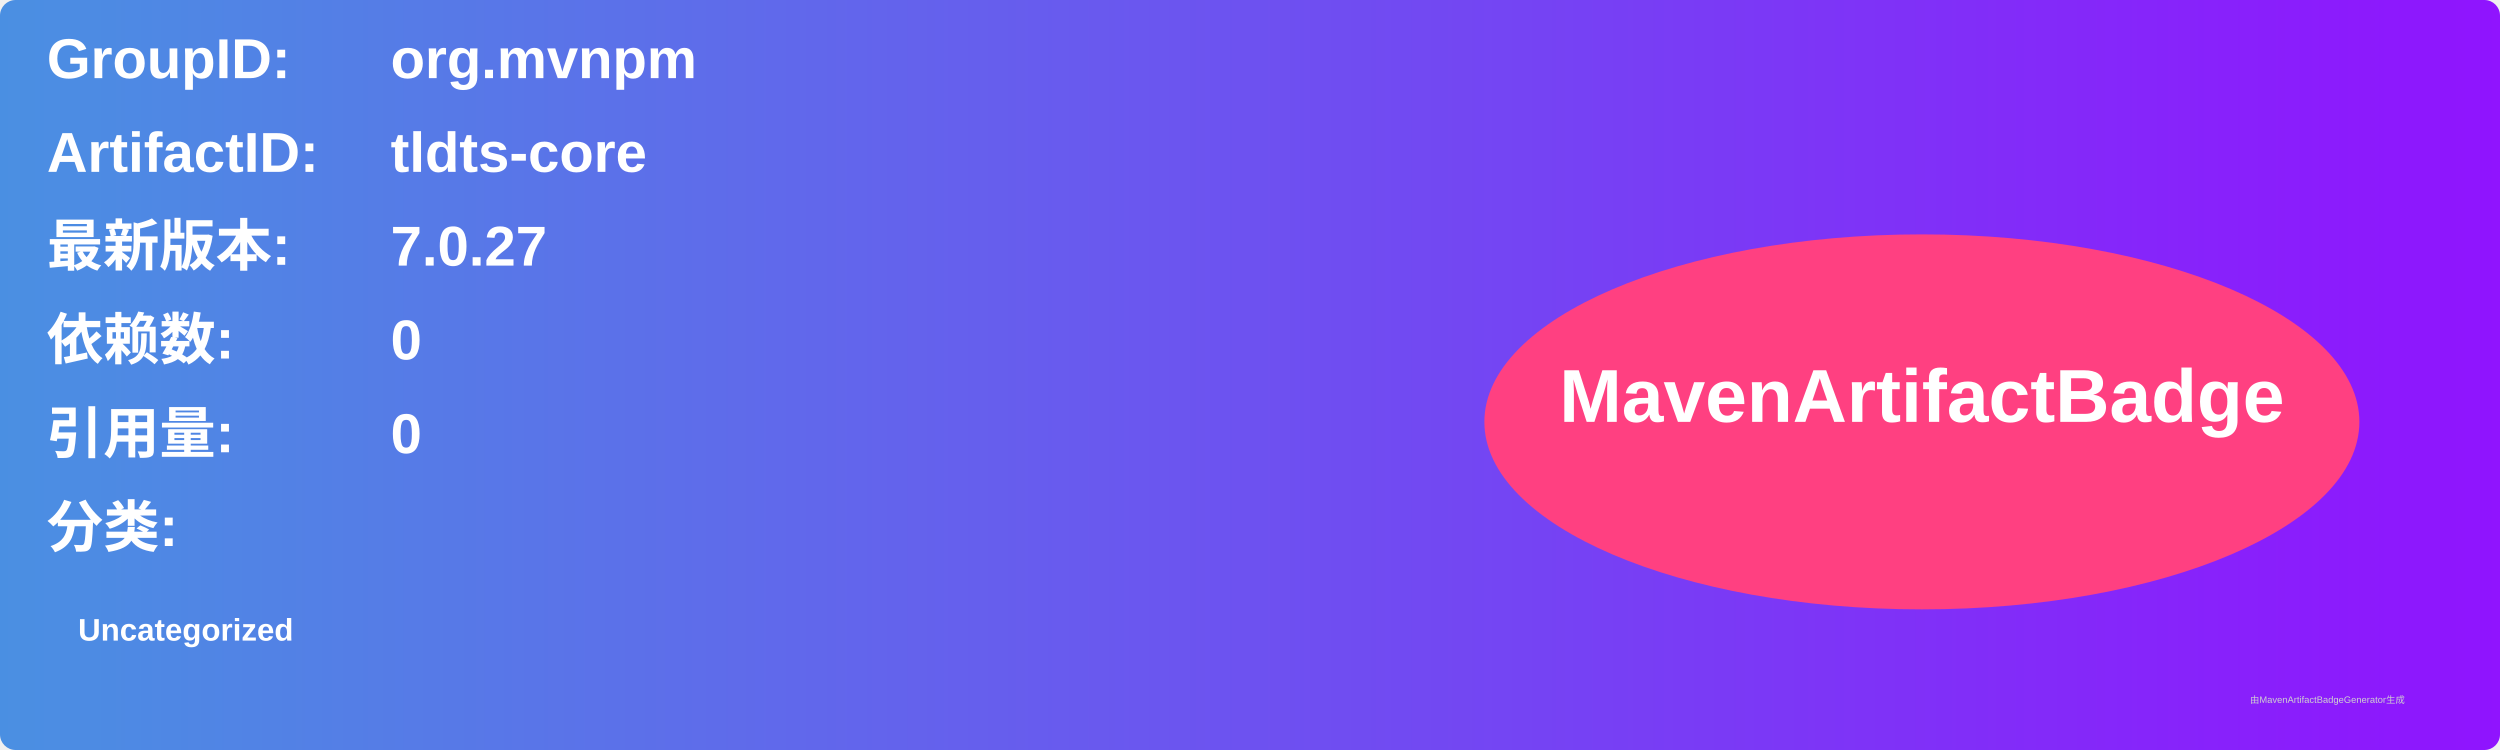
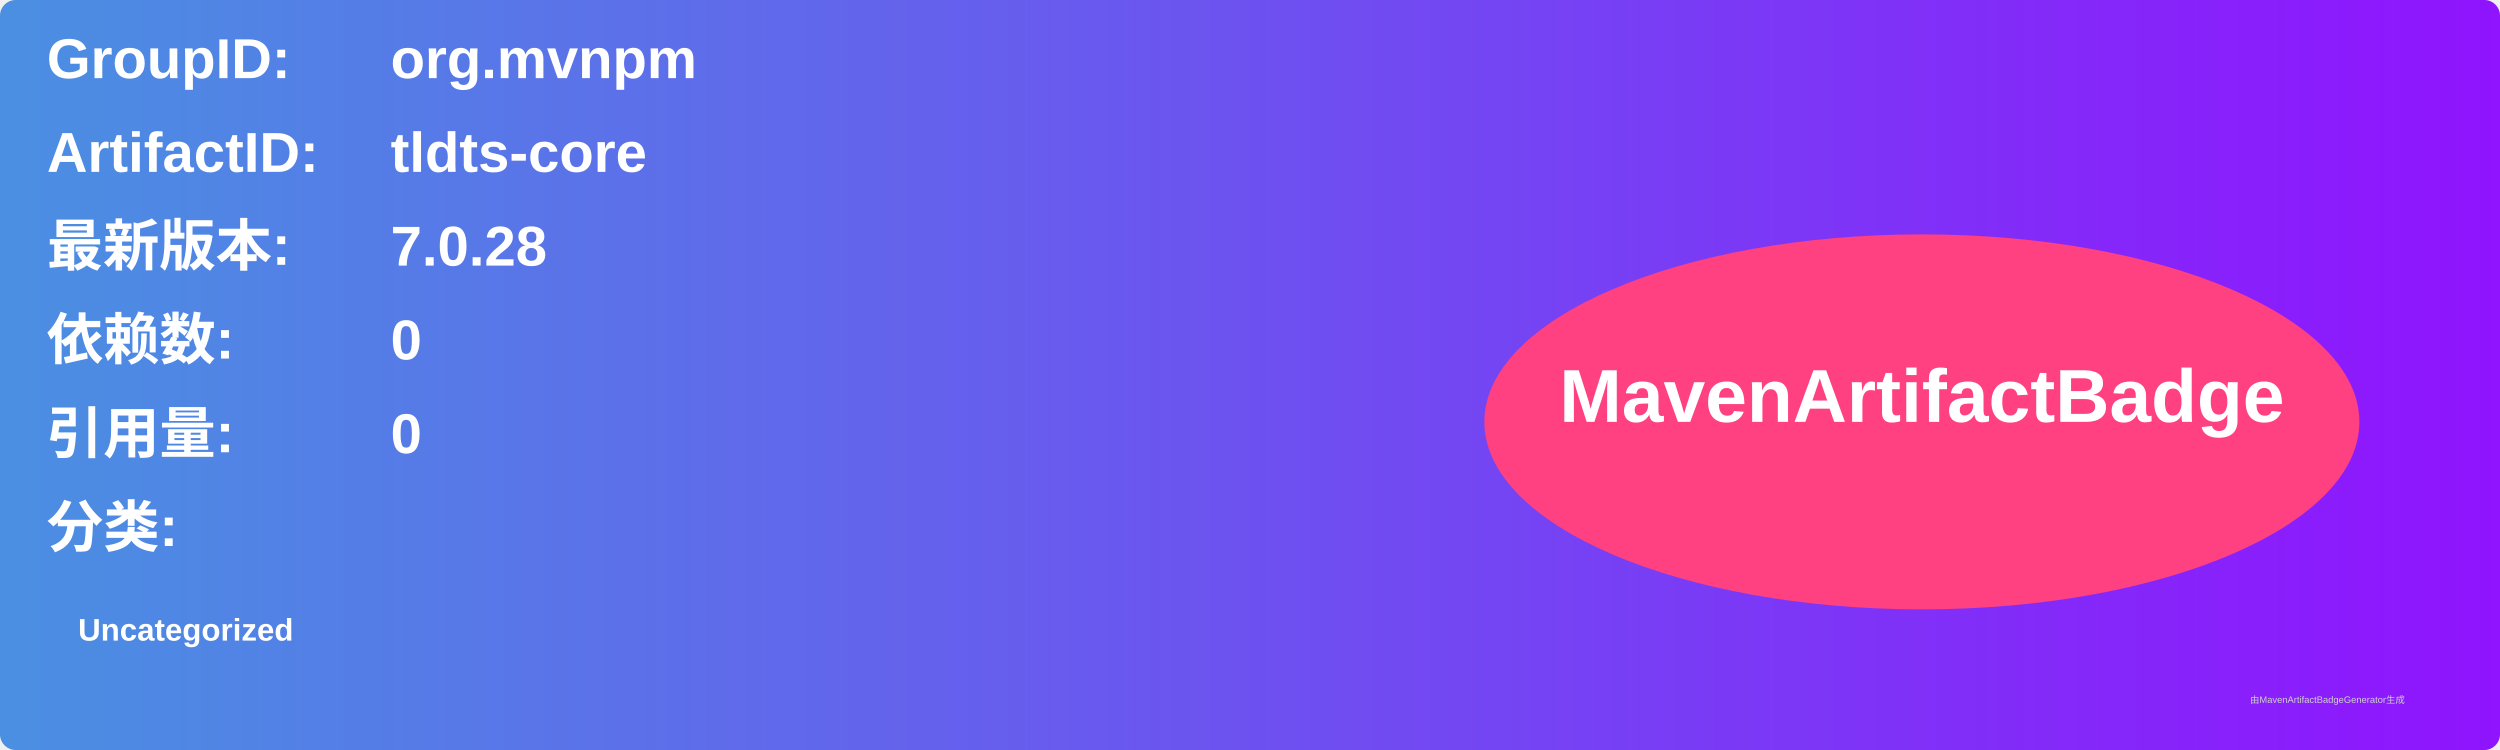
<svg xmlns="http://www.w3.org/2000/svg" width="800" height="240" viewBox="0 0 800 240">
  <linearGradient id="grad" x1="0%" y1="0%" x2="100%" y2="0%">
    <stop offset="0%" stop-color="#4a90e2" />
    <stop offset="100%" stop-color="#9013fe" />
  </linearGradient>
  <rect width="100%" height="100%" rx="5" ry="5" fill="url(#grad)" />
  <g transform="translate(15, 15)">
    <text x="0" y="10" font-family="Arial" font-size="18" fill="white" font-weight="bold" width="260">GroupID:</text>
    <text x="110" y="10" font-family="Arial" font-size="18" fill="white" font-weight="bold" width="460">org.mvnpm</text>
    <text x="0" y="40" font-family="Arial" font-size="18" fill="white" font-weight="bold" width="260">ArtifactID:</text>
    <text x="110" y="40" font-family="Arial" font-size="18" fill="white" font-weight="bold" width="460">tldts-core</text>
    <text x="0" y="70" font-family="Arial" font-size="18" fill="white" font-weight="bold">最新版本:</text>
    <text x="110" y="70" font-family="Arial" font-size="18" fill="white" font-weight="bold">
-       <tspan font-weight="bold">7.0.27</tspan>
+       <tspan font-weight="bold">7.0.28</tspan>
    </text>
    <text x="0" y="100" font-family="Arial" font-size="18" fill="white" font-weight="bold">依赖数: </text>
    <text x="110" y="100" font-family="Arial" font-size="18" fill="white">
      <tspan font-weight="bold">0</tspan>
    </text>
    <text x="0" y="130" font-family="Arial" font-size="18" fill="white" font-weight="bold">引用量: </text>
    <text x="110" y="130" font-family="Arial" font-size="18" fill="white">
      <tspan font-weight="bold">0</tspan>
    </text>
    <text x="0" y="160" font-family="Arial" font-size="18" fill="white" font-weight="bold">分类:</text>
    <text x="10" y="190" font-family="Arial" font-size="10" fill="white">
      <tspan font-weight="bold">Uncategorized</tspan>
    </text>
    <ellipse cx="600" cy="120" rx="140" ry="60" fill="#ff4081" />
    <text x="600" y="120" text-anchor="middle" font-family="Arial" font-size="24" fill="white" font-weight="bold">MavenArtifactBadge</text>
  </g>
  <text x="720" y="225" font-family="Arial" font-size="3" fill="#d0d0d0">由MavenArtifactBadgeGenerator生成</text>
</svg>
